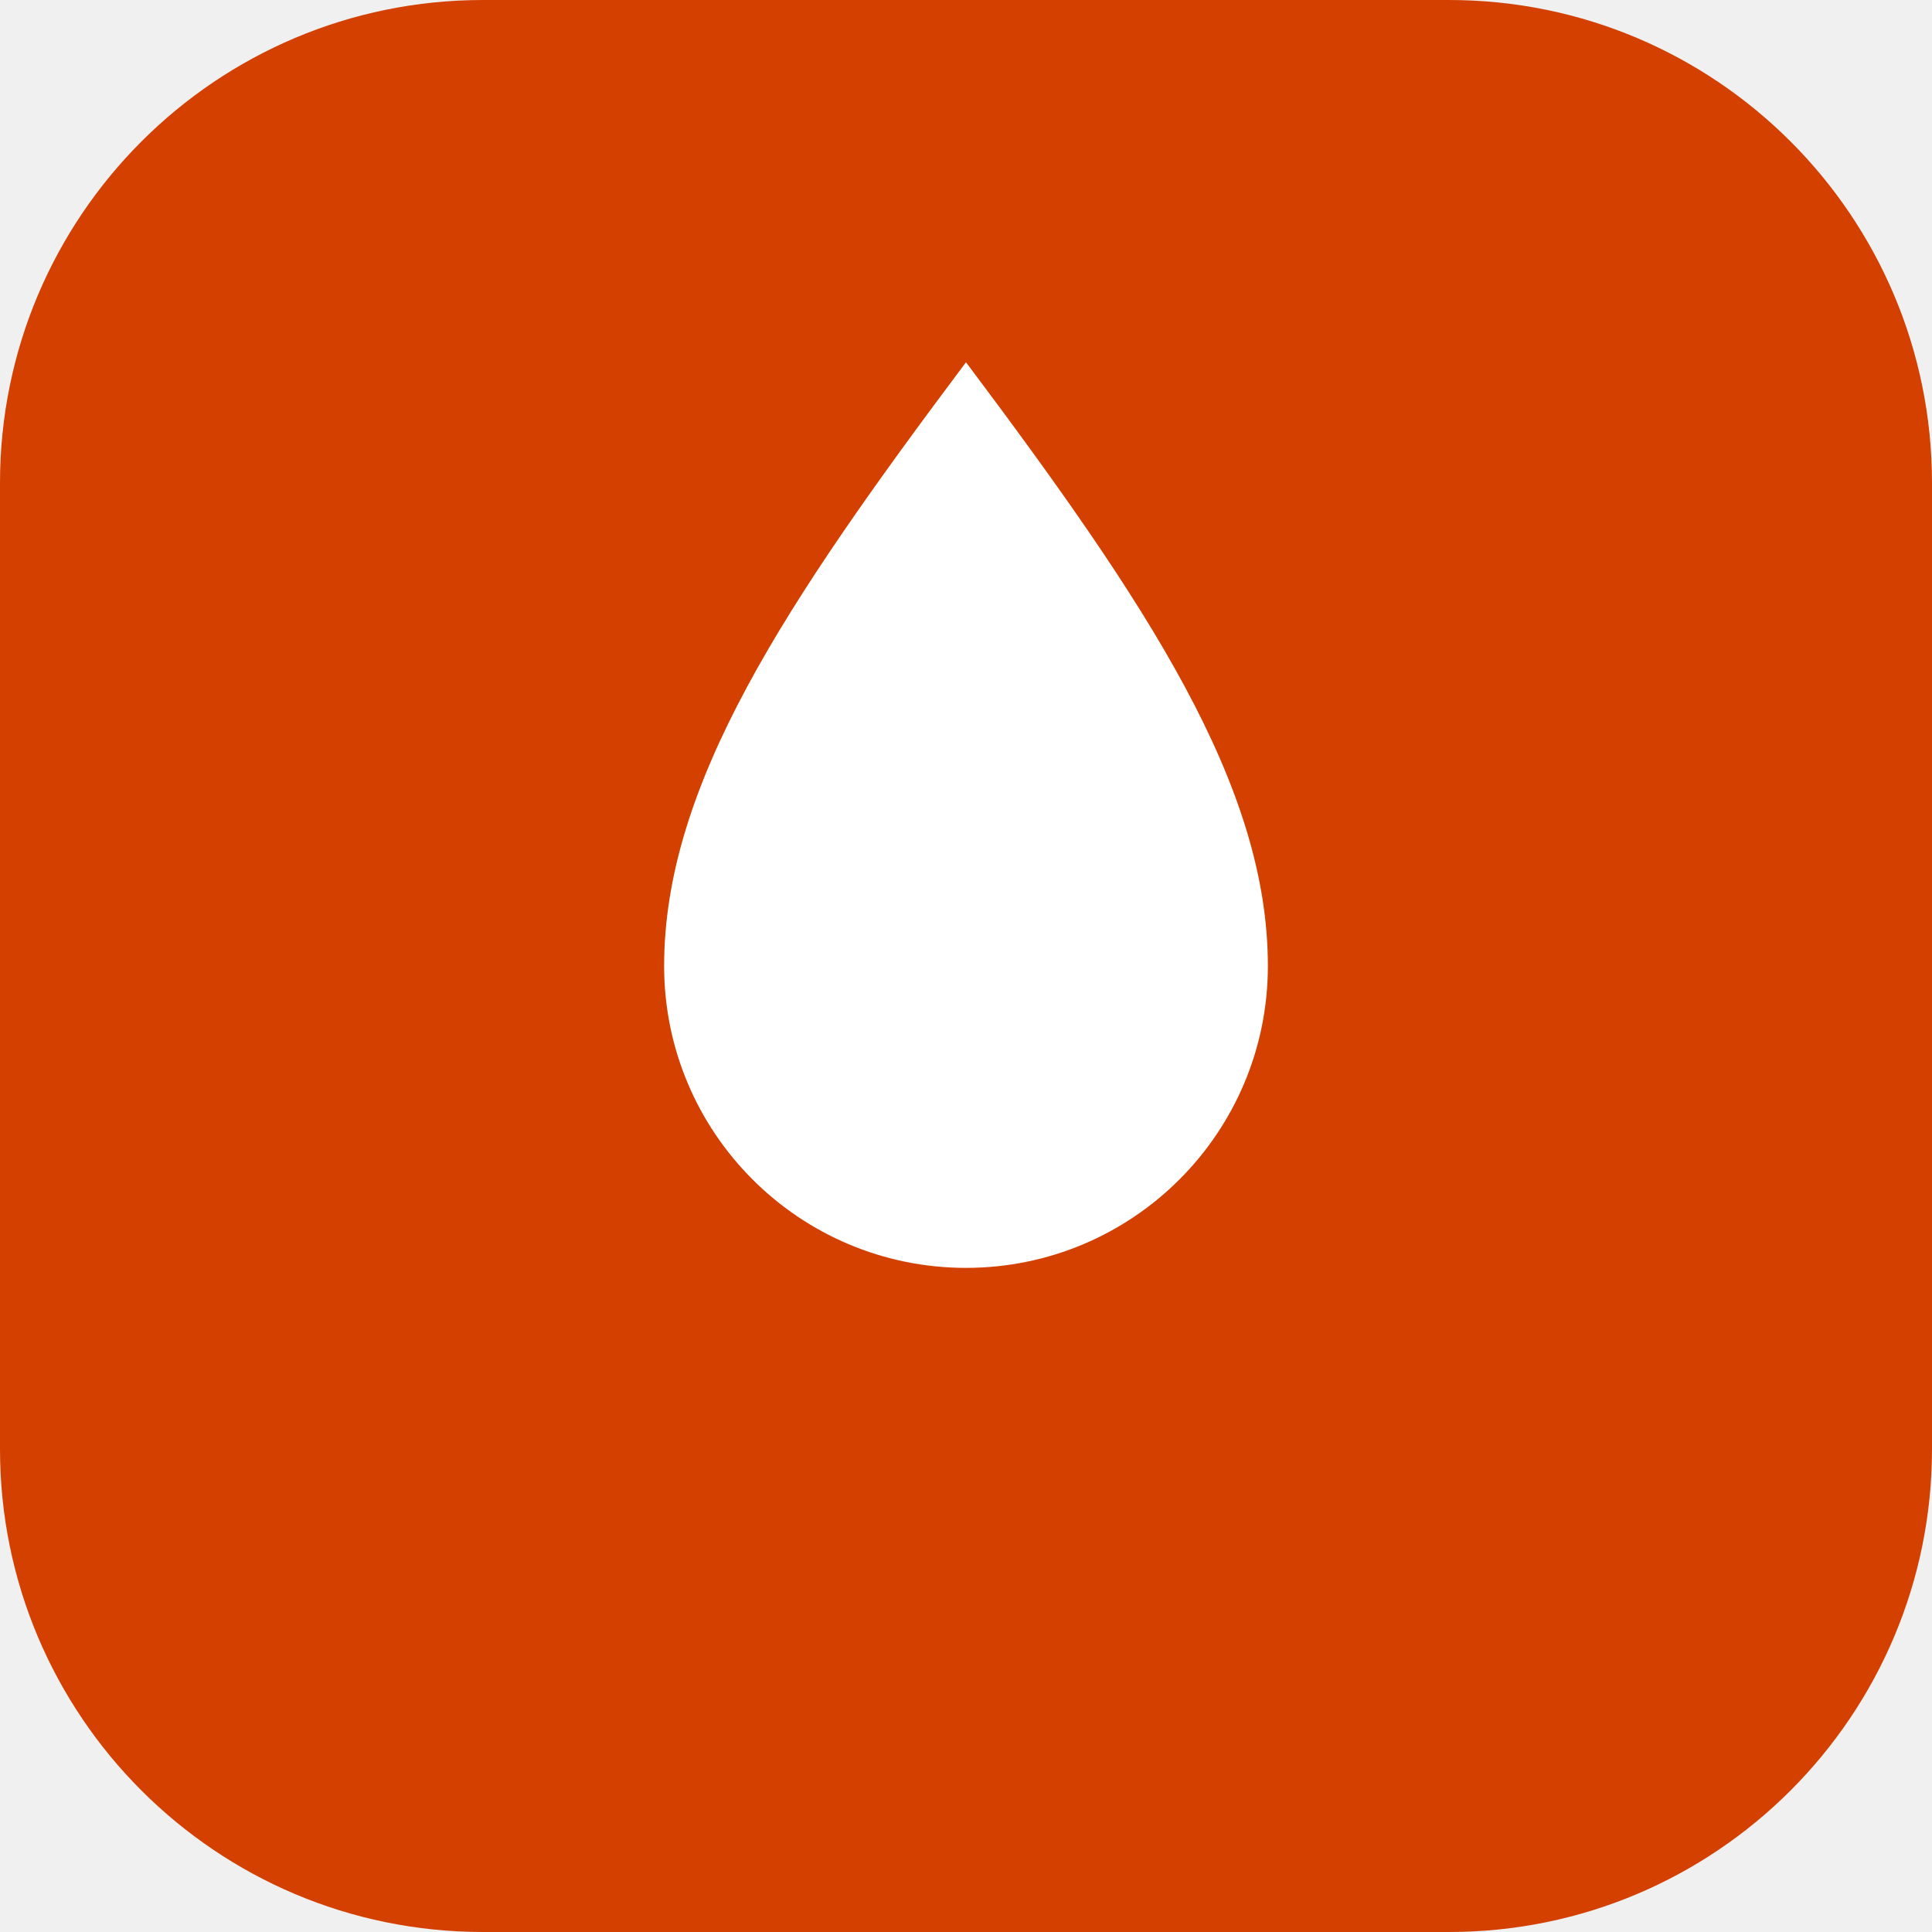
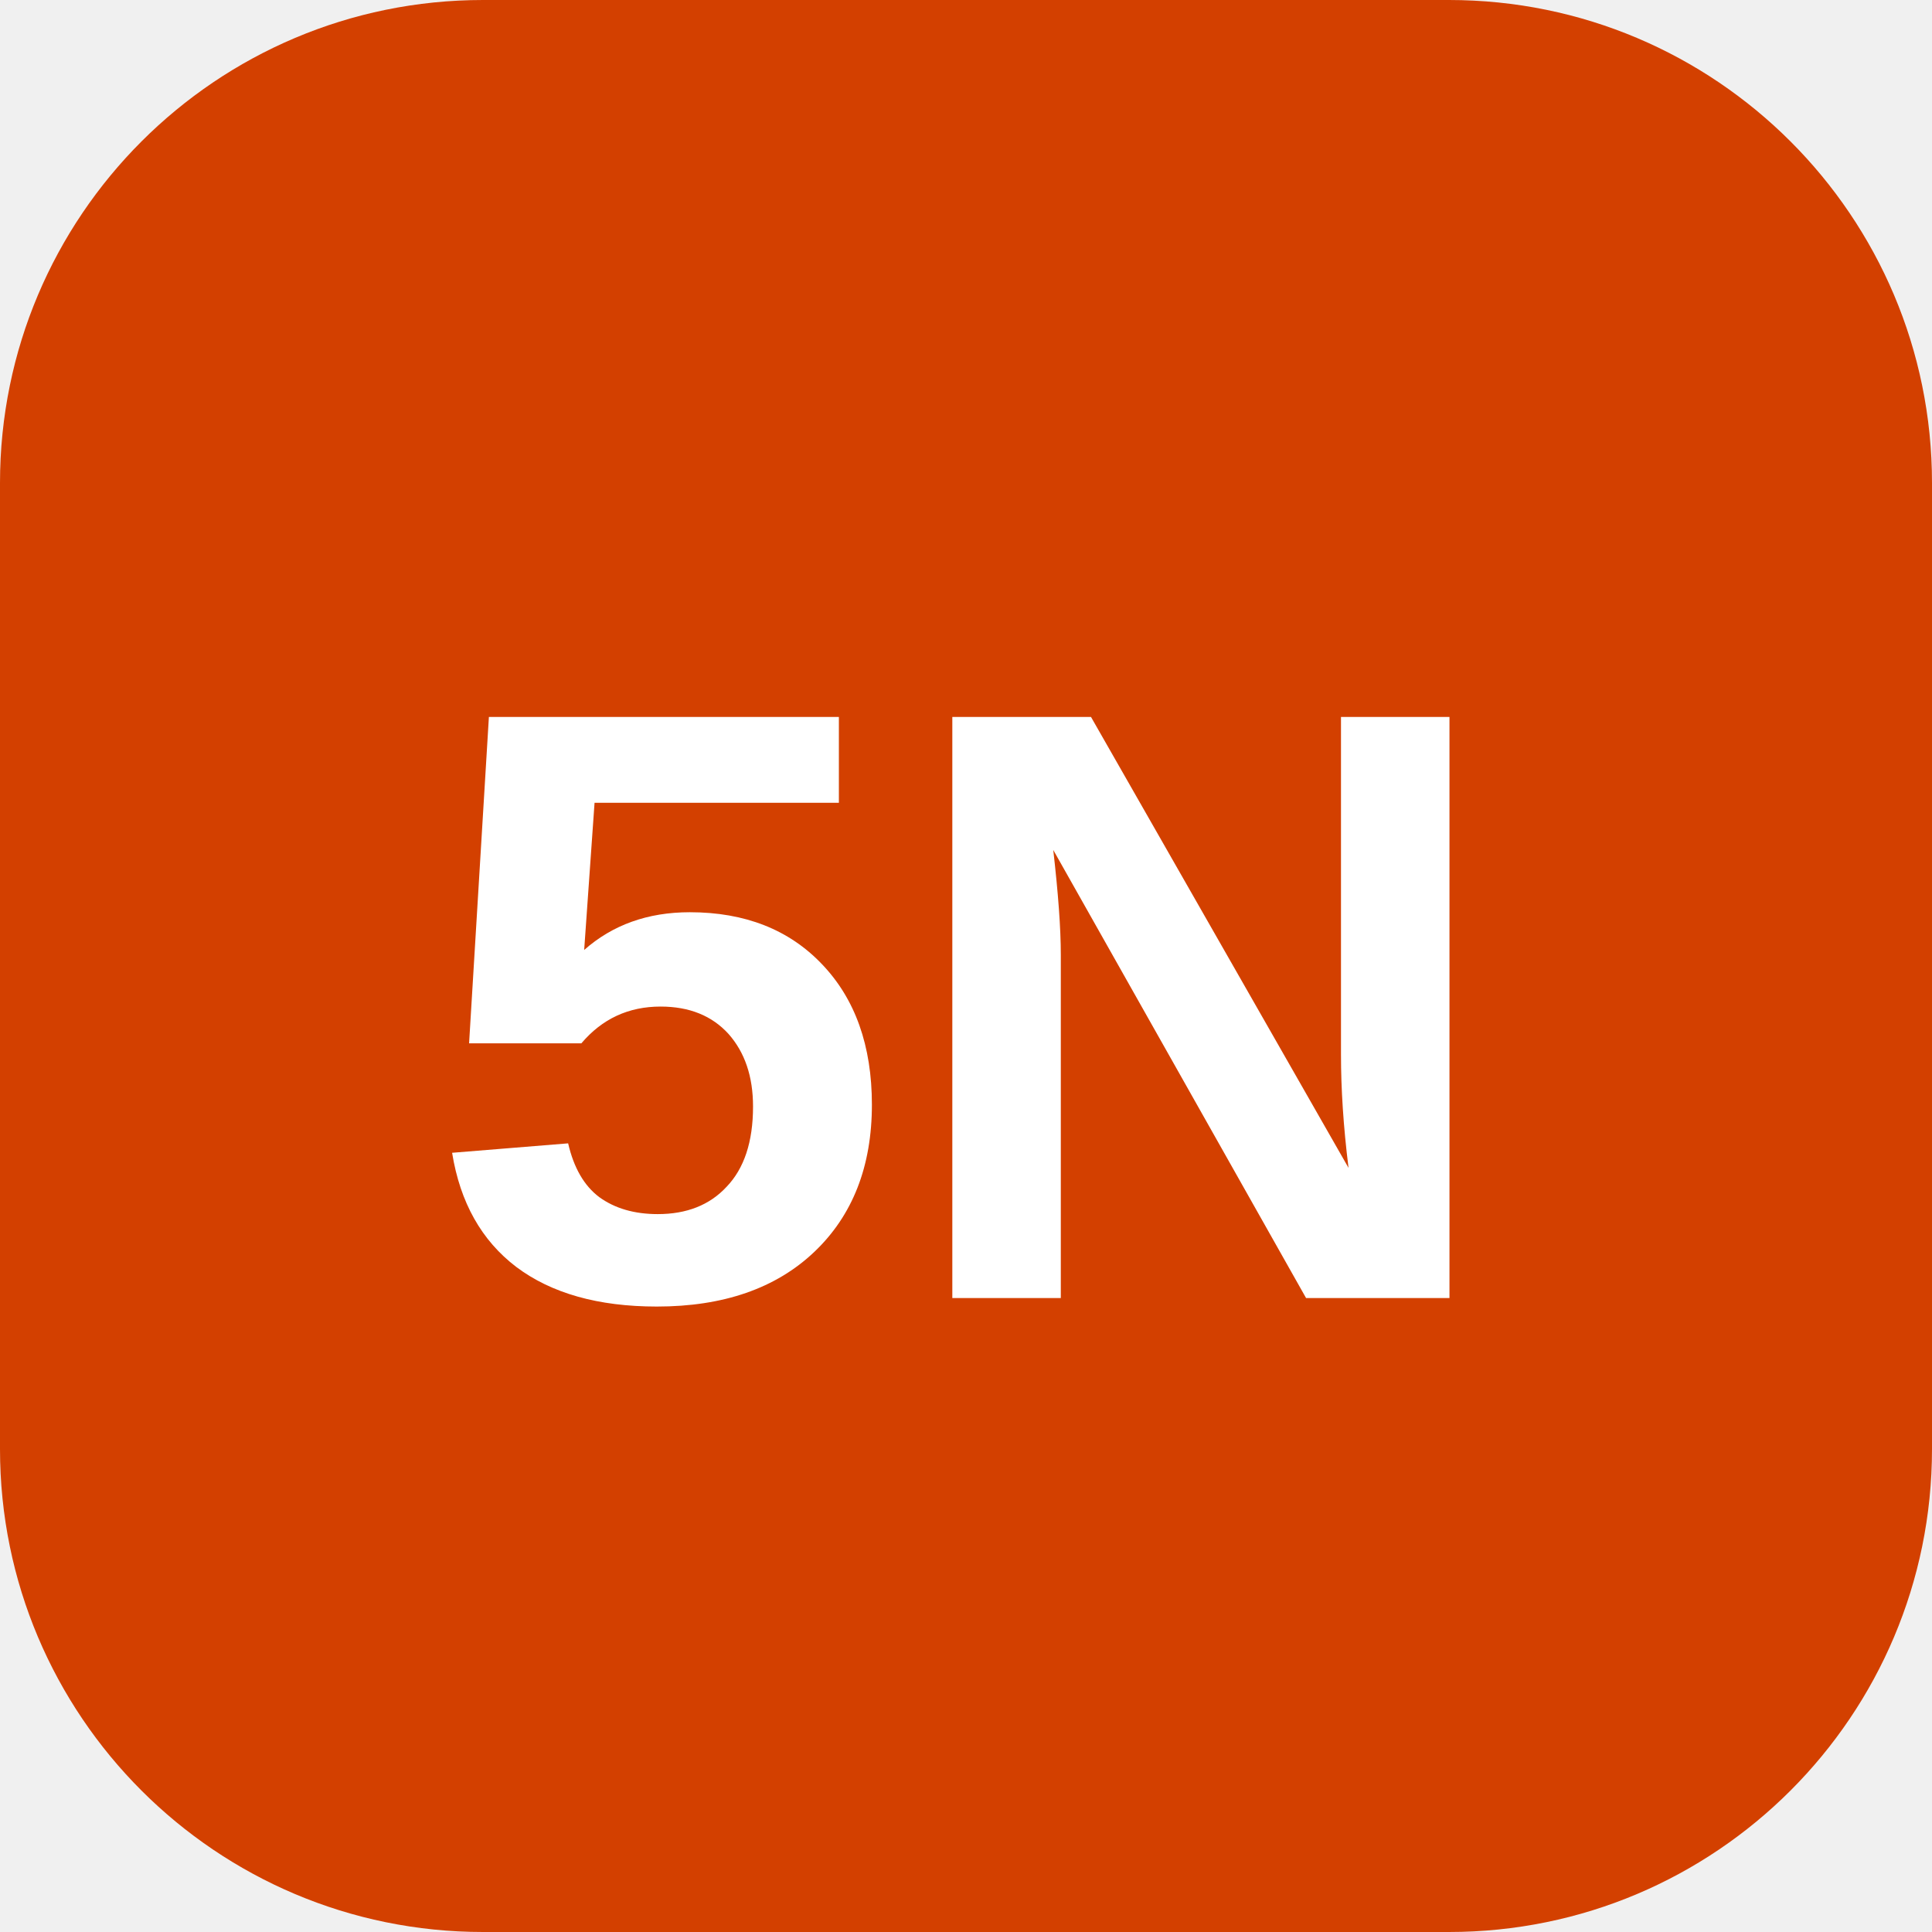
<svg xmlns="http://www.w3.org/2000/svg" viewBox="0 0 32 32">
  <rect width="32" height="32" rx="8" fill="#d34000" />
-   <path d="M16 6c3 4 5 7 5 10a5 5 0 0 1-10 0c0-3 2-6 5-10z" fill="#fff" />
+   <text x="16" y="21.5" text-anchor="middle" font-family="Arial, Helvetica, sans-serif" font-size="14" font-weight="800" fill="#fff">5N</text>
</svg>
